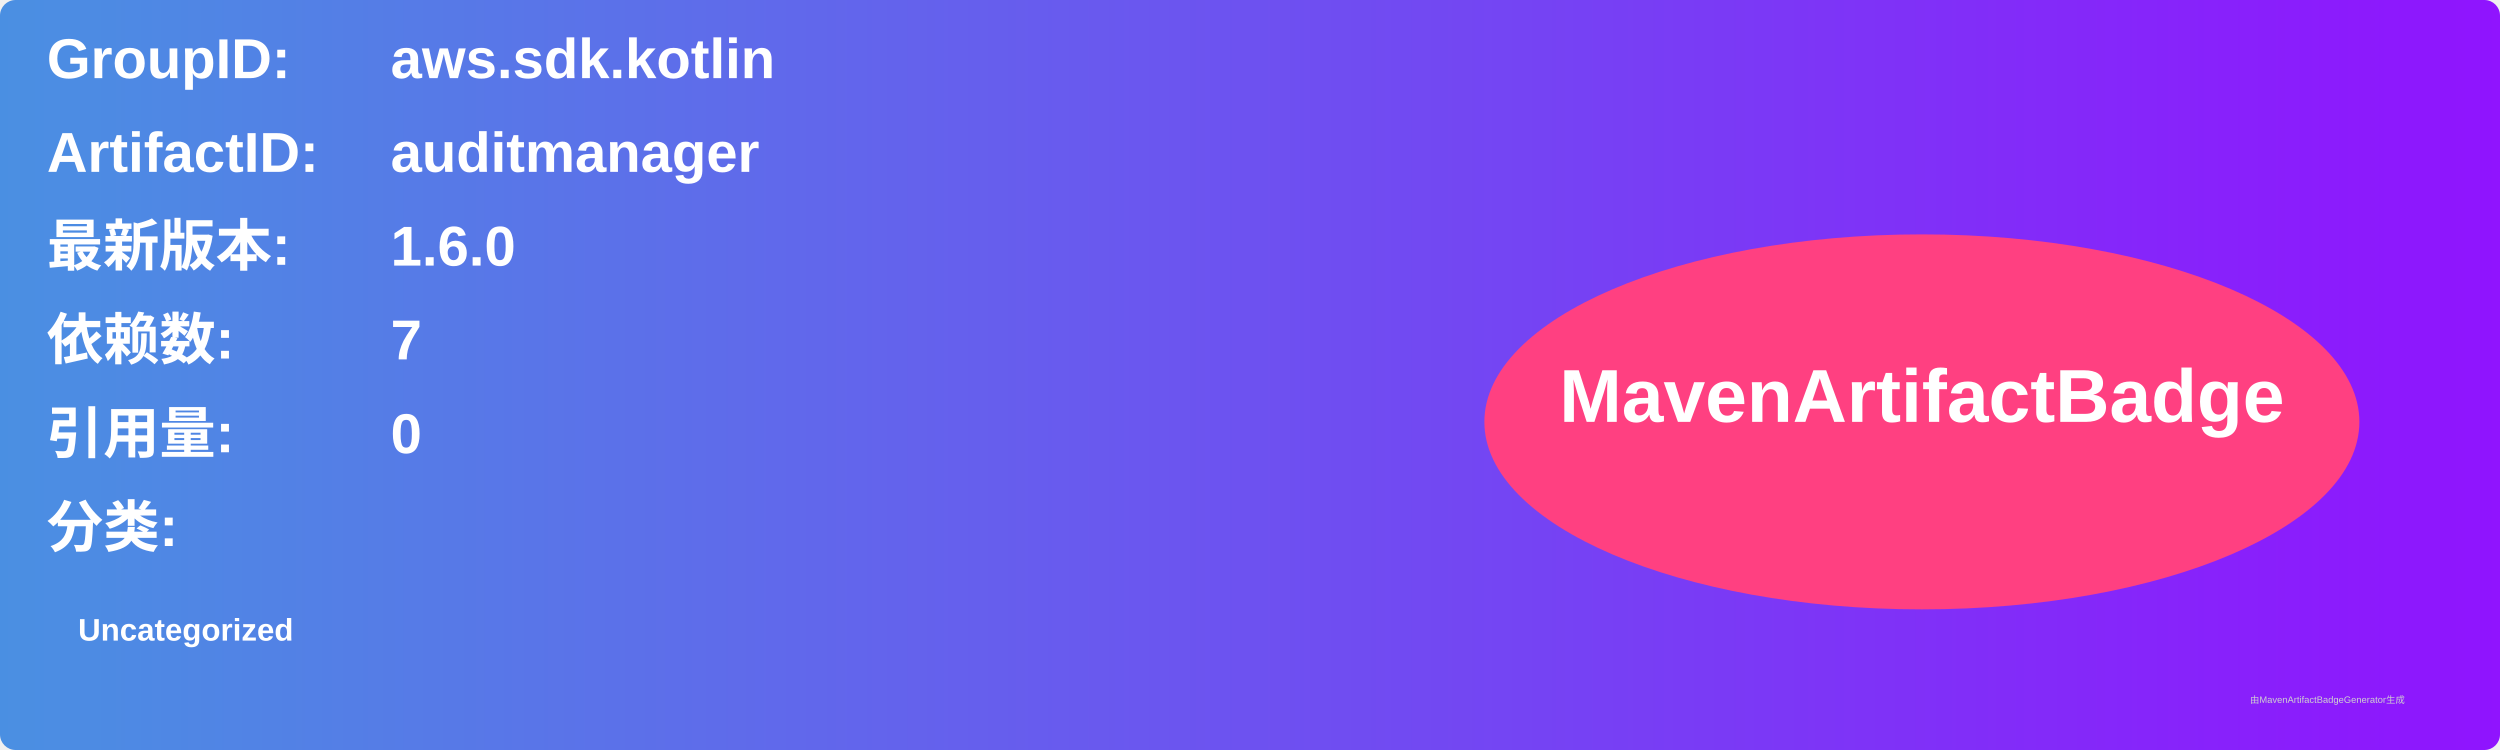
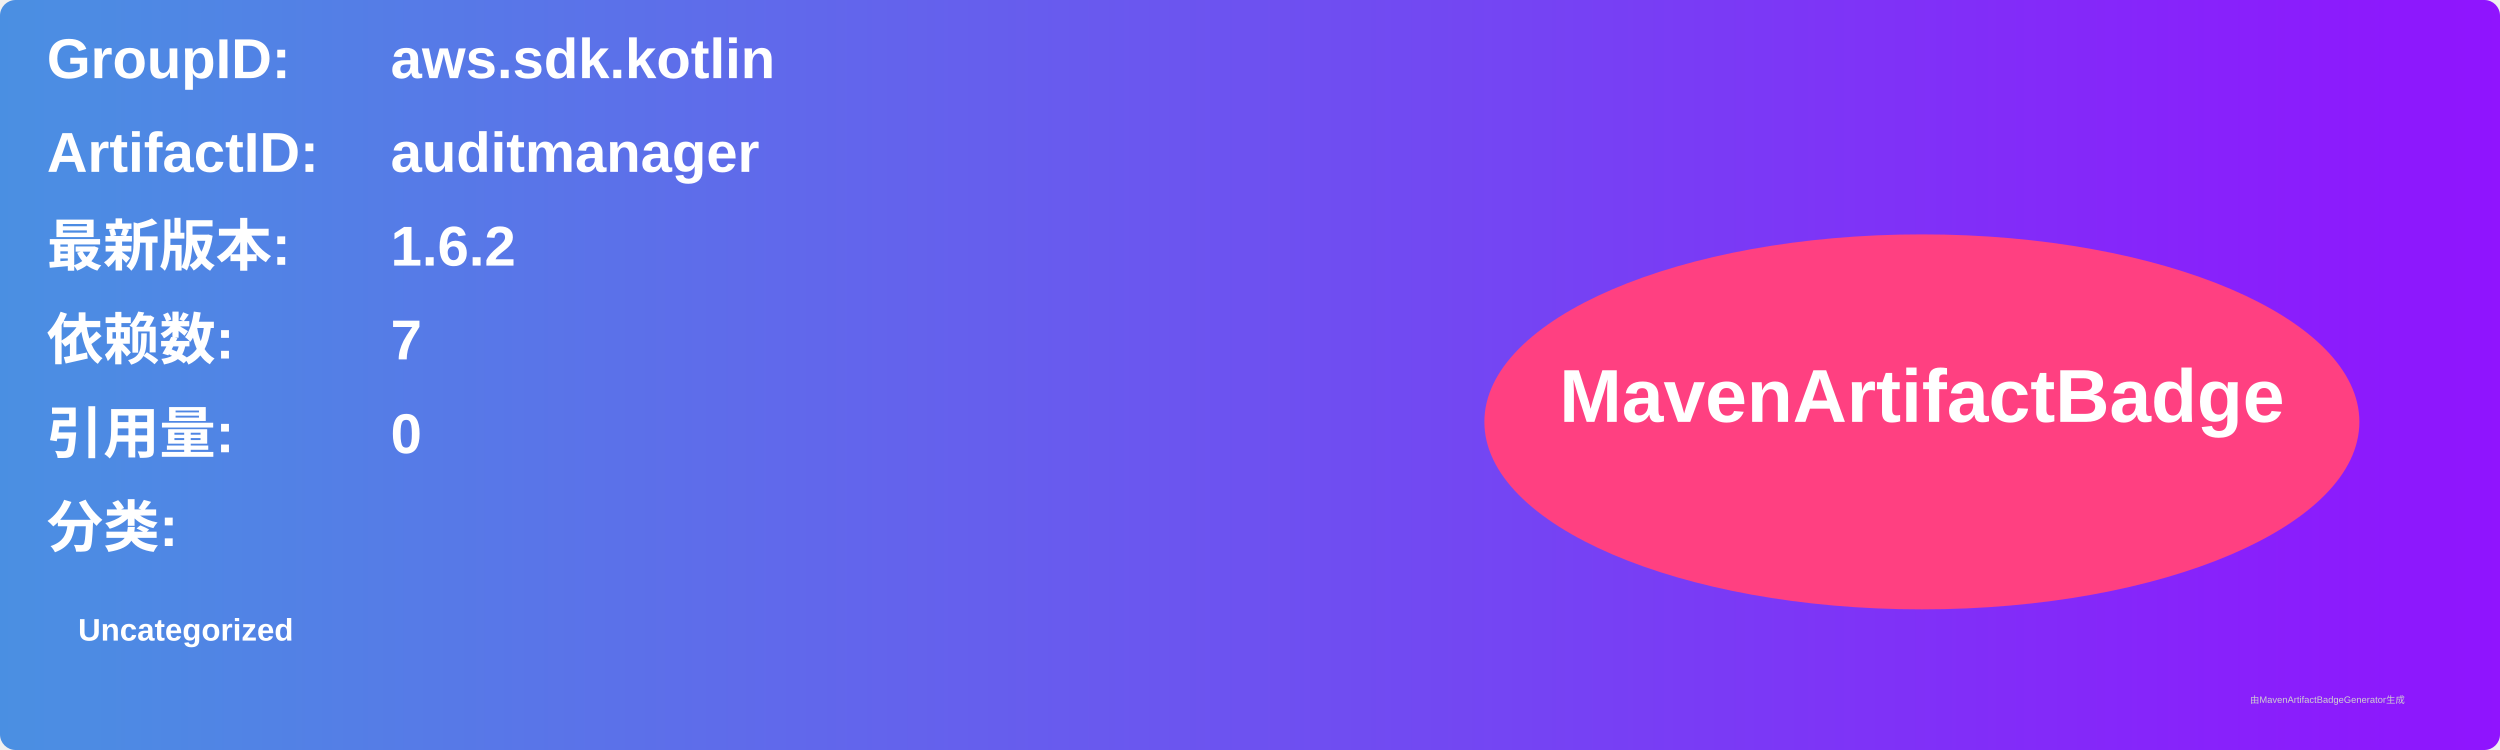
<svg xmlns="http://www.w3.org/2000/svg" width="800" height="240" viewBox="0 0 800 240">
  <linearGradient id="grad" x1="0%" y1="0%" x2="100%" y2="0%">
    <stop offset="0%" stop-color="#4a90e2" />
    <stop offset="100%" stop-color="#9013fe" />
  </linearGradient>
  <rect width="100%" height="100%" rx="5" ry="5" fill="url(#grad)" />
  <g transform="translate(15, 15)">
    <text x="0" y="10" font-family="Arial" font-size="18" fill="white" font-weight="bold" width="260">GroupID:</text>
    <text x="110" y="10" font-family="Arial" font-size="18" fill="white" font-weight="bold" width="460">aws.sdk.kotlin</text>
    <text x="0" y="40" font-family="Arial" font-size="18" fill="white" font-weight="bold" width="260">ArtifactID:</text>
    <text x="110" y="40" font-family="Arial" font-size="18" fill="white" font-weight="bold" width="460">auditmanager</text>
    <text x="0" y="70" font-family="Arial" font-size="18" fill="white" font-weight="bold">最新版本:</text>
    <text x="110" y="70" font-family="Arial" font-size="18" fill="white" font-weight="bold">
-       <tspan font-weight="bold">1.6.0</tspan>
+       <tspan font-weight="bold">1.6.2</tspan>
    </text>
    <text x="0" y="100" font-family="Arial" font-size="18" fill="white" font-weight="bold">依赖数: </text>
    <text x="110" y="100" font-family="Arial" font-size="18" fill="white">
      <tspan font-weight="bold">7</tspan>
    </text>
    <text x="0" y="130" font-family="Arial" font-size="18" fill="white" font-weight="bold">引用量: </text>
    <text x="110" y="130" font-family="Arial" font-size="18" fill="white">
      <tspan font-weight="bold">0</tspan>
    </text>
    <text x="0" y="160" font-family="Arial" font-size="18" fill="white" font-weight="bold">分类:</text>
    <text x="10" y="190" font-family="Arial" font-size="10" fill="white">
      <tspan font-weight="bold">Uncategorized</tspan>
    </text>
    <ellipse cx="600" cy="120" rx="140" ry="60" fill="#ff4081" />
    <text x="600" y="120" text-anchor="middle" font-family="Arial" font-size="24" fill="white" font-weight="bold">MavenArtifactBadge</text>
  </g>
  <text x="720" y="225" font-family="Arial" font-size="3" fill="#d0d0d0">由MavenArtifactBadgeGenerator生成</text>
</svg>
